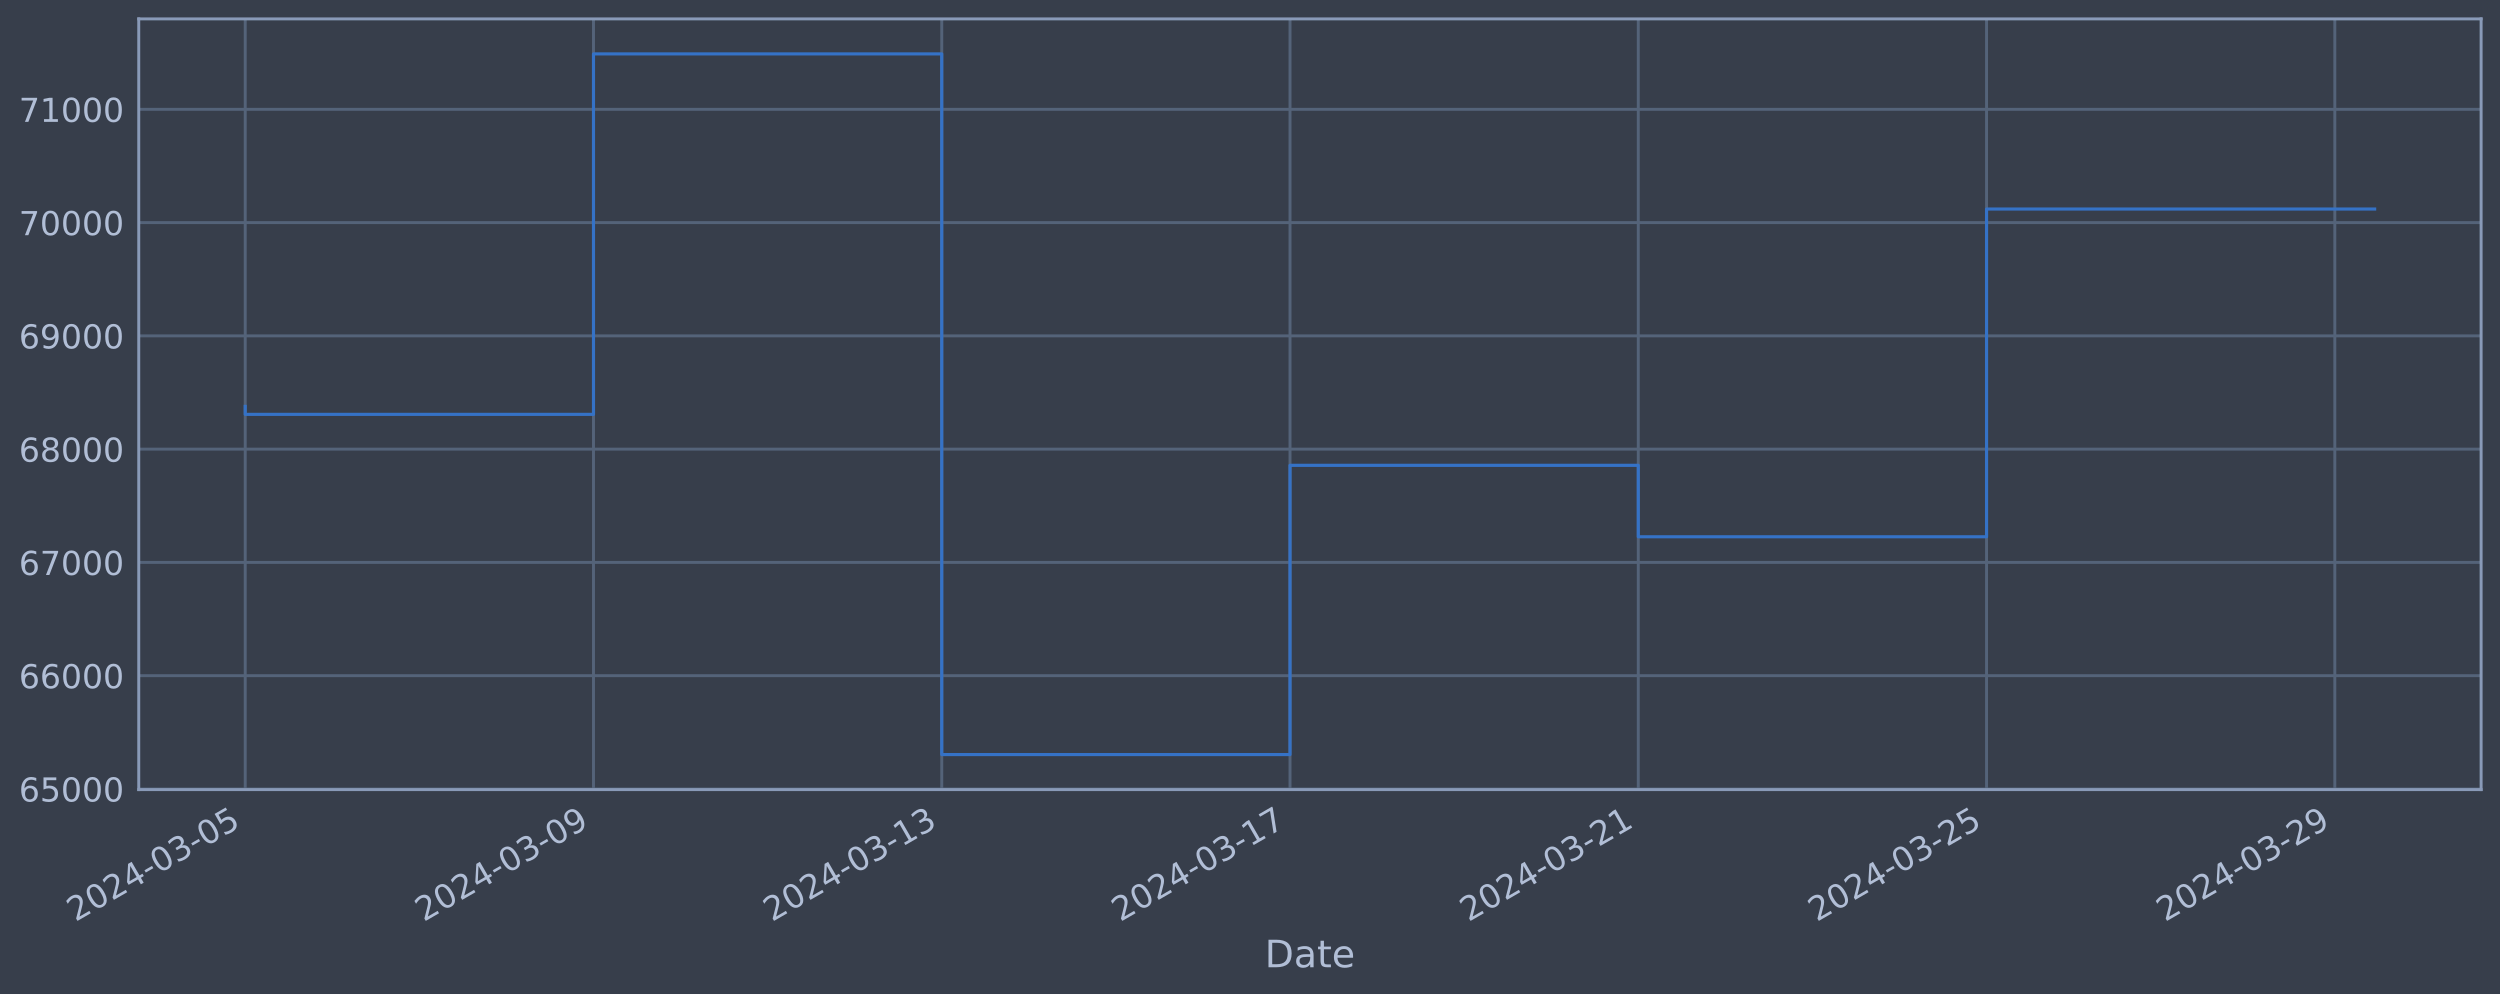
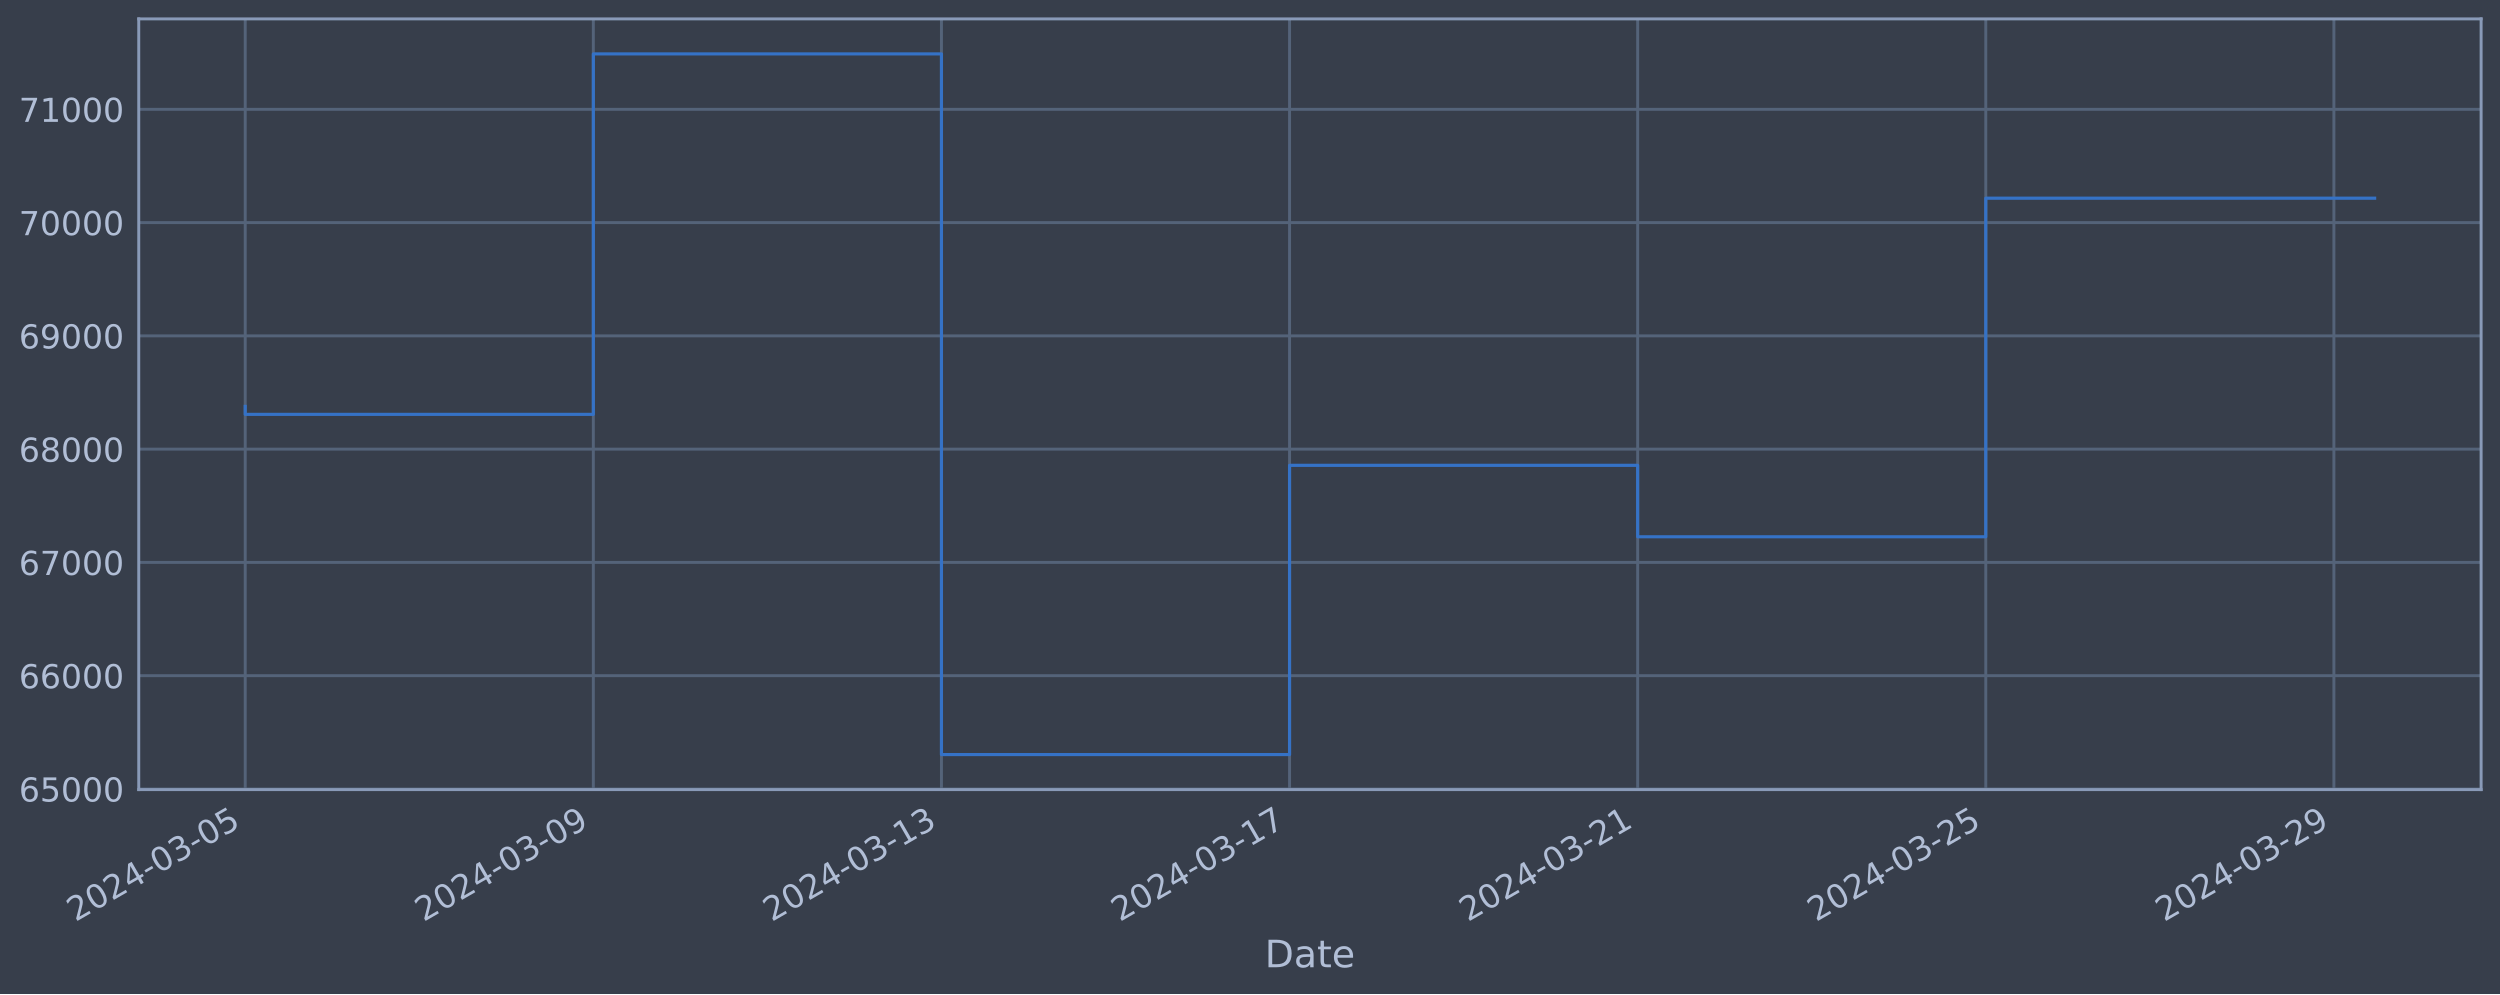
<svg xmlns="http://www.w3.org/2000/svg" xmlns:xlink="http://www.w3.org/1999/xlink" width="952.884pt" height="378.87pt" viewBox="0 0 952.884 378.87" version="1.1">
  <defs>
    <style type="text/css">*{stroke-linejoin: round; stroke-linecap: butt}</style>
  </defs>
  <g id="figure_1">
    <g id="patch_1">
      <path d="M 0 378.87  L 952.884 378.87  L 952.884 0  L 0 0  z " style="fill: #373e4b" />
    </g>
    <g id="axes_1">
      <g id="patch_2">
        <path d="M 52.884 300.96  L 945.684 300.96  L 945.684 7.2  L 52.884 7.2  z " style="fill: #373e4b" />
      </g>
      <g id="matplotlib.axis_1">
        <g id="xtick_1">
          <g id="line2d_1">
-             <path d="M 93.466 300.96  L 93.466 7.2  " clip-path="url(#p6dc2496357)" style="fill: none; stroke: #546379; stroke-width: 1.12; stroke-linecap: square" />
+             <path d="M 93.466 300.96  L 93.466 7.2  " clip-path="url(#pe9bc6bd7d8)" style="fill: none; stroke: #546379; stroke-width: 1.12; stroke-linecap: square" />
          </g>
          <g id="line2d_2" />
          <g id="text_1">
            <g style="fill: #b1bed6" transform="translate(28.74006 351.4642) rotate(-30) scale(0.126 -0.126)">
              <defs>
                <path id="DejaVuSans-32" d="M 1228 531  L 3431 531  L 3431 0  L 469 0  L 469 531  Q 828 903 1448 1529  Q 2069 2156 2228 2338  Q 2531 2678 2651 2914  Q 2772 3150 2772 3378  Q 2772 3750 2511 3984  Q 2250 4219 1831 4219  Q 1534 4219 1204 4116  Q 875 4013 500 3803  L 500 4441  Q 881 4594 1212 4672  Q 1544 4750 1819 4750  Q 2544 4750 2975 4387  Q 3406 4025 3406 3419  Q 3406 3131 3298 2873  Q 3191 2616 2906 2266  Q 2828 2175 2409 1742  Q 1991 1309 1228 531  z " transform="scale(0.015625)" />
                <path id="DejaVuSans-30" d="M 2034 4250  Q 1547 4250 1301 3770  Q 1056 3291 1056 2328  Q 1056 1369 1301 889  Q 1547 409 2034 409  Q 2525 409 2770 889  Q 3016 1369 3016 2328  Q 3016 3291 2770 3770  Q 2525 4250 2034 4250  z M 2034 4750  Q 2819 4750 3233 4129  Q 3647 3509 3647 2328  Q 3647 1150 3233 529  Q 2819 -91 2034 -91  Q 1250 -91 836 529  Q 422 1150 422 2328  Q 422 3509 836 4129  Q 1250 4750 2034 4750  z " transform="scale(0.015625)" />
                <path id="DejaVuSans-34" d="M 2419 4116  L 825 1625  L 2419 1625  L 2419 4116  z M 2253 4666  L 3047 4666  L 3047 1625  L 3713 1625  L 3713 1100  L 3047 1100  L 3047 0  L 2419 0  L 2419 1100  L 313 1100  L 313 1709  L 2253 4666  z " transform="scale(0.015625)" />
                <path id="DejaVuSans-2d" d="M 313 2009  L 1997 2009  L 1997 1497  L 313 1497  L 313 2009  z " transform="scale(0.015625)" />
                <path id="DejaVuSans-33" d="M 2597 2516  Q 3050 2419 3304 2112  Q 3559 1806 3559 1356  Q 3559 666 3084 287  Q 2609 -91 1734 -91  Q 1441 -91 1130 -33  Q 819 25 488 141  L 488 750  Q 750 597 1062 519  Q 1375 441 1716 441  Q 2309 441 2620 675  Q 2931 909 2931 1356  Q 2931 1769 2642 2001  Q 2353 2234 1838 2234  L 1294 2234  L 1294 2753  L 1863 2753  Q 2328 2753 2575 2939  Q 2822 3125 2822 3475  Q 2822 3834 2567 4026  Q 2313 4219 1838 4219  Q 1578 4219 1281 4162  Q 984 4106 628 3988  L 628 4550  Q 988 4650 1302 4700  Q 1616 4750 1894 4750  Q 2613 4750 3031 4423  Q 3450 4097 3450 3541  Q 3450 3153 3228 2886  Q 3006 2619 2597 2516  z " transform="scale(0.015625)" />
                <path id="DejaVuSans-35" d="M 691 4666  L 3169 4666  L 3169 4134  L 1269 4134  L 1269 2991  Q 1406 3038 1543 3061  Q 1681 3084 1819 3084  Q 2600 3084 3056 2656  Q 3513 2228 3513 1497  Q 3513 744 3044 326  Q 2575 -91 1722 -91  Q 1428 -91 1123 -41  Q 819 9 494 109  L 494 744  Q 775 591 1075 516  Q 1375 441 1709 441  Q 2250 441 2565 725  Q 2881 1009 2881 1497  Q 2881 1984 2565 2268  Q 2250 2553 1709 2553  Q 1456 2553 1204 2497  Q 953 2441 691 2322  L 691 4666  z " transform="scale(0.015625)" />
              </defs>
              <use xlink:href="#DejaVuSans-32" />
              <use xlink:href="#DejaVuSans-30" x="63.623" />
              <use xlink:href="#DejaVuSans-32" x="127.246" />
              <use xlink:href="#DejaVuSans-34" x="190.869" />
              <use xlink:href="#DejaVuSans-2d" x="254.492" />
              <use xlink:href="#DejaVuSans-30" x="290.576" />
              <use xlink:href="#DejaVuSans-33" x="354.199" />
              <use xlink:href="#DejaVuSans-2d" x="417.822" />
              <use xlink:href="#DejaVuSans-30" x="453.906" />
              <use xlink:href="#DejaVuSans-35" x="517.529" />
            </g>
          </g>
        </g>
        <g id="xtick_2">
          <g id="line2d_3">
-             <path d="M 226.208 300.96  L 226.208 7.2  " clip-path="url(#p6dc2496357)" style="fill: none; stroke: #546379; stroke-width: 1.12; stroke-linecap: square" />
+             <path d="M 226.15 300.96  L 226.15 7.2  " clip-path="url(#pe9bc6bd7d8)" style="fill: none; stroke: #546379; stroke-width: 1.12; stroke-linecap: square" />
          </g>
          <g id="line2d_4" />
          <g id="text_2">
-             <g style="fill: #b1bed6" transform="translate(161.4828 351.4642) rotate(-30) scale(0.126 -0.126)">
+             <g style="fill: #b1bed6" transform="translate(161.4244 351.4642) rotate(-30) scale(0.126 -0.126)">
              <defs>
                <path id="DejaVuSans-39" d="M 703 97  L 703 672  Q 941 559 1184 500  Q 1428 441 1663 441  Q 2288 441 2617 861  Q 2947 1281 2994 2138  Q 2813 1869 2534 1725  Q 2256 1581 1919 1581  Q 1219 1581 811 2004  Q 403 2428 403 3163  Q 403 3881 828 4315  Q 1253 4750 1959 4750  Q 2769 4750 3195 4129  Q 3622 3509 3622 2328  Q 3622 1225 3098 567  Q 2575 -91 1691 -91  Q 1453 -91 1209 -44  Q 966 3 703 97  z M 1959 2075  Q 2384 2075 2632 2365  Q 2881 2656 2881 3163  Q 2881 3666 2632 3958  Q 2384 4250 1959 4250  Q 1534 4250 1286 3958  Q 1038 3666 1038 3163  Q 1038 2656 1286 2365  Q 1534 2075 1959 2075  z " transform="scale(0.015625)" />
              </defs>
              <use xlink:href="#DejaVuSans-32" />
              <use xlink:href="#DejaVuSans-30" x="63.623" />
              <use xlink:href="#DejaVuSans-32" x="127.246" />
              <use xlink:href="#DejaVuSans-34" x="190.869" />
              <use xlink:href="#DejaVuSans-2d" x="254.492" />
              <use xlink:href="#DejaVuSans-30" x="290.576" />
              <use xlink:href="#DejaVuSans-33" x="354.199" />
              <use xlink:href="#DejaVuSans-2d" x="417.822" />
              <use xlink:href="#DejaVuSans-30" x="453.906" />
              <use xlink:href="#DejaVuSans-39" x="517.529" />
            </g>
          </g>
        </g>
        <g id="xtick_3">
          <g id="line2d_5">
-             <path d="M 358.951 300.96  L 358.951 7.2  " clip-path="url(#p6dc2496357)" style="fill: none; stroke: #546379; stroke-width: 1.12; stroke-linecap: square" />
+             <path d="M 358.834 300.96  L 358.834 7.2  " clip-path="url(#pe9bc6bd7d8)" style="fill: none; stroke: #546379; stroke-width: 1.12; stroke-linecap: square" />
          </g>
          <g id="line2d_6" />
          <g id="text_3">
-             <g style="fill: #b1bed6" transform="translate(294.2255 351.4642) rotate(-30) scale(0.126 -0.126)">
+             <g style="fill: #b1bed6" transform="translate(294.1088 351.4642) rotate(-30) scale(0.126 -0.126)">
              <defs>
                <path id="DejaVuSans-31" d="M 794 531  L 1825 531  L 1825 4091  L 703 3866  L 703 4441  L 1819 4666  L 2450 4666  L 2450 531  L 3481 531  L 3481 0  L 794 0  L 794 531  z " transform="scale(0.015625)" />
              </defs>
              <use xlink:href="#DejaVuSans-32" />
              <use xlink:href="#DejaVuSans-30" x="63.623" />
              <use xlink:href="#DejaVuSans-32" x="127.246" />
              <use xlink:href="#DejaVuSans-34" x="190.869" />
              <use xlink:href="#DejaVuSans-2d" x="254.492" />
              <use xlink:href="#DejaVuSans-30" x="290.576" />
              <use xlink:href="#DejaVuSans-33" x="354.199" />
              <use xlink:href="#DejaVuSans-2d" x="417.822" />
              <use xlink:href="#DejaVuSans-31" x="453.906" />
              <use xlink:href="#DejaVuSans-33" x="517.529" />
            </g>
          </g>
        </g>
        <g id="xtick_4">
          <g id="line2d_7">
-             <path d="M 491.694 300.96  L 491.694 7.2  " clip-path="url(#p6dc2496357)" style="fill: none; stroke: #546379; stroke-width: 1.12; stroke-linecap: square" />
+             <path d="M 491.519 300.96  L 491.519 7.2  " clip-path="url(#pe9bc6bd7d8)" style="fill: none; stroke: #546379; stroke-width: 1.12; stroke-linecap: square" />
          </g>
          <g id="line2d_8" />
          <g id="text_4">
-             <g style="fill: #b1bed6" transform="translate(426.9682 351.4642) rotate(-30) scale(0.126 -0.126)">
+             <g style="fill: #b1bed6" transform="translate(426.7932 351.4642) rotate(-30) scale(0.126 -0.126)">
              <defs>
                <path id="DejaVuSans-37" d="M 525 4666  L 3525 4666  L 3525 4397  L 1831 0  L 1172 0  L 2766 4134  L 525 4134  L 525 4666  z " transform="scale(0.015625)" />
              </defs>
              <use xlink:href="#DejaVuSans-32" />
              <use xlink:href="#DejaVuSans-30" x="63.623" />
              <use xlink:href="#DejaVuSans-32" x="127.246" />
              <use xlink:href="#DejaVuSans-34" x="190.869" />
              <use xlink:href="#DejaVuSans-2d" x="254.492" />
              <use xlink:href="#DejaVuSans-30" x="290.576" />
              <use xlink:href="#DejaVuSans-33" x="354.199" />
              <use xlink:href="#DejaVuSans-2d" x="417.822" />
              <use xlink:href="#DejaVuSans-31" x="453.906" />
              <use xlink:href="#DejaVuSans-37" x="517.529" />
            </g>
          </g>
        </g>
        <g id="xtick_5">
          <g id="line2d_9">
-             <path d="M 624.436 300.96  L 624.436 7.2  " clip-path="url(#p6dc2496357)" style="fill: none; stroke: #546379; stroke-width: 1.12; stroke-linecap: square" />
+             <path d="M 624.203 300.96  L 624.203 7.2  " clip-path="url(#pe9bc6bd7d8)" style="fill: none; stroke: #546379; stroke-width: 1.12; stroke-linecap: square" />
          </g>
          <g id="line2d_10" />
          <g id="text_5">
-             <g style="fill: #b1bed6" transform="translate(559.7109 351.4642) rotate(-30) scale(0.126 -0.126)">
+             <g style="fill: #b1bed6" transform="translate(559.4775 351.4642) rotate(-30) scale(0.126 -0.126)">
              <use xlink:href="#DejaVuSans-32" />
              <use xlink:href="#DejaVuSans-30" x="63.623" />
              <use xlink:href="#DejaVuSans-32" x="127.246" />
              <use xlink:href="#DejaVuSans-34" x="190.869" />
              <use xlink:href="#DejaVuSans-2d" x="254.492" />
              <use xlink:href="#DejaVuSans-30" x="290.576" />
              <use xlink:href="#DejaVuSans-33" x="354.199" />
              <use xlink:href="#DejaVuSans-2d" x="417.822" />
              <use xlink:href="#DejaVuSans-32" x="453.906" />
              <use xlink:href="#DejaVuSans-31" x="517.529" />
            </g>
          </g>
        </g>
        <g id="xtick_6">
          <g id="line2d_11">
-             <path d="M 757.179 300.96  L 757.179 7.2  " clip-path="url(#p6dc2496357)" style="fill: none; stroke: #546379; stroke-width: 1.12; stroke-linecap: square" />
+             <path d="M 756.887 300.96  L 756.887 7.2  " clip-path="url(#pe9bc6bd7d8)" style="fill: none; stroke: #546379; stroke-width: 1.12; stroke-linecap: square" />
          </g>
          <g id="line2d_12" />
          <g id="text_6">
-             <g style="fill: #b1bed6" transform="translate(692.4536 351.4642) rotate(-30) scale(0.126 -0.126)">
+             <g style="fill: #b1bed6" transform="translate(692.1619 351.4642) rotate(-30) scale(0.126 -0.126)">
              <use xlink:href="#DejaVuSans-32" />
              <use xlink:href="#DejaVuSans-30" x="63.623" />
              <use xlink:href="#DejaVuSans-32" x="127.246" />
              <use xlink:href="#DejaVuSans-34" x="190.869" />
              <use xlink:href="#DejaVuSans-2d" x="254.492" />
              <use xlink:href="#DejaVuSans-30" x="290.576" />
              <use xlink:href="#DejaVuSans-33" x="354.199" />
              <use xlink:href="#DejaVuSans-2d" x="417.822" />
              <use xlink:href="#DejaVuSans-32" x="453.906" />
              <use xlink:href="#DejaVuSans-35" x="517.529" />
            </g>
          </g>
        </g>
        <g id="xtick_7">
          <g id="line2d_13">
-             <path d="M 889.922 300.96  L 889.922 7.2  " clip-path="url(#p6dc2496357)" style="fill: none; stroke: #546379; stroke-width: 1.12; stroke-linecap: square" />
+             <path d="M 889.572 300.96  L 889.572 7.2  " clip-path="url(#pe9bc6bd7d8)" style="fill: none; stroke: #546379; stroke-width: 1.12; stroke-linecap: square" />
          </g>
          <g id="line2d_14" />
          <g id="text_7">
-             <g style="fill: #b1bed6" transform="translate(825.1963 351.4642) rotate(-30) scale(0.126 -0.126)">
+             <g style="fill: #b1bed6" transform="translate(824.8463 351.4642) rotate(-30) scale(0.126 -0.126)">
              <use xlink:href="#DejaVuSans-32" />
              <use xlink:href="#DejaVuSans-30" x="63.623" />
              <use xlink:href="#DejaVuSans-32" x="127.246" />
              <use xlink:href="#DejaVuSans-34" x="190.869" />
              <use xlink:href="#DejaVuSans-2d" x="254.492" />
              <use xlink:href="#DejaVuSans-30" x="290.576" />
              <use xlink:href="#DejaVuSans-33" x="354.199" />
              <use xlink:href="#DejaVuSans-2d" x="417.822" />
              <use xlink:href="#DejaVuSans-32" x="453.906" />
              <use xlink:href="#DejaVuSans-39" x="517.529" />
            </g>
          </g>
        </g>
        <g id="text_8">
          <g style="fill: #b1bed6" transform="translate(482.0746 368.6753) scale(0.144 -0.144)">
            <defs>
              <path id="DejaVuSans-44" d="M 1259 4147  L 1259 519  L 2022 519  Q 2988 519 3436 956  Q 3884 1394 3884 2338  Q 3884 3275 3436 3711  Q 2988 4147 2022 4147  L 1259 4147  z M 628 4666  L 1925 4666  Q 3281 4666 3915 4102  Q 4550 3538 4550 2338  Q 4550 1131 3912 565  Q 3275 0 1925 0  L 628 0  L 628 4666  z " transform="scale(0.015625)" />
              <path id="DejaVuSans-61" d="M 2194 1759  Q 1497 1759 1228 1600  Q 959 1441 959 1056  Q 959 750 1161 570  Q 1363 391 1709 391  Q 2188 391 2477 730  Q 2766 1069 2766 1631  L 2766 1759  L 2194 1759  z M 3341 1997  L 3341 0  L 2766 0  L 2766 531  Q 2569 213 2275 61  Q 1981 -91 1556 -91  Q 1019 -91 701 211  Q 384 513 384 1019  Q 384 1609 779 1909  Q 1175 2209 1959 2209  L 2766 2209  L 2766 2266  Q 2766 2663 2505 2880  Q 2244 3097 1772 3097  Q 1472 3097 1187 3025  Q 903 2953 641 2809  L 641 3341  Q 956 3463 1253 3523  Q 1550 3584 1831 3584  Q 2591 3584 2966 3190  Q 3341 2797 3341 1997  z " transform="scale(0.015625)" />
              <path id="DejaVuSans-74" d="M 1172 4494  L 1172 3500  L 2356 3500  L 2356 3053  L 1172 3053  L 1172 1153  Q 1172 725 1289 603  Q 1406 481 1766 481  L 2356 481  L 2356 0  L 1766 0  Q 1100 0 847 248  Q 594 497 594 1153  L 594 3053  L 172 3053  L 172 3500  L 594 3500  L 594 4494  L 1172 4494  z " transform="scale(0.015625)" />
              <path id="DejaVuSans-65" d="M 3597 1894  L 3597 1613  L 953 1613  Q 991 1019 1311 708  Q 1631 397 2203 397  Q 2534 397 2845 478  Q 3156 559 3463 722  L 3463 178  Q 3153 47 2828 -22  Q 2503 -91 2169 -91  Q 1331 -91 842 396  Q 353 884 353 1716  Q 353 2575 817 3079  Q 1281 3584 2069 3584  Q 2775 3584 3186 3129  Q 3597 2675 3597 1894  z M 3022 2063  Q 3016 2534 2758 2815  Q 2500 3097 2075 3097  Q 1594 3097 1305 2825  Q 1016 2553 972 2059  L 3022 2063  z " transform="scale(0.015625)" />
            </defs>
            <use xlink:href="#DejaVuSans-44" />
            <use xlink:href="#DejaVuSans-61" x="77.002" />
            <use xlink:href="#DejaVuSans-74" x="138.281" />
            <use xlink:href="#DejaVuSans-65" x="177.49" />
          </g>
        </g>
      </g>
      <g id="matplotlib.axis_2">
        <g id="ytick_1">
          <g id="line2d_15">
-             <path d="M 52.884 300.718  L 945.684 300.718  " clip-path="url(#p6dc2496357)" style="fill: none; stroke: #546379; stroke-width: 1.12; stroke-linecap: square" />
+             <path d="M 52.884 300.718  L 945.684 300.718  " clip-path="url(#pe9bc6bd7d8)" style="fill: none; stroke: #546379; stroke-width: 1.12; stroke-linecap: square" />
          </g>
          <g id="line2d_16" />
          <g id="text_9">
            <g style="fill: #b1bed6" transform="translate(7.2 305.5049) scale(0.126 -0.126)">
              <defs>
                <path id="DejaVuSans-36" d="M 2113 2584  Q 1688 2584 1439 2293  Q 1191 2003 1191 1497  Q 1191 994 1439 701  Q 1688 409 2113 409  Q 2538 409 2786 701  Q 3034 994 3034 1497  Q 3034 2003 2786 2293  Q 2538 2584 2113 2584  z M 3366 4563  L 3366 3988  Q 3128 4100 2886 4159  Q 2644 4219 2406 4219  Q 1781 4219 1451 3797  Q 1122 3375 1075 2522  Q 1259 2794 1537 2939  Q 1816 3084 2150 3084  Q 2853 3084 3261 2657  Q 3669 2231 3669 1497  Q 3669 778 3244 343  Q 2819 -91 2113 -91  Q 1303 -91 875 529  Q 447 1150 447 2328  Q 447 3434 972 4092  Q 1497 4750 2381 4750  Q 2619 4750 2861 4703  Q 3103 4656 3366 4563  z " transform="scale(0.015625)" />
              </defs>
              <use xlink:href="#DejaVuSans-36" />
              <use xlink:href="#DejaVuSans-35" x="63.623" />
              <use xlink:href="#DejaVuSans-30" x="127.246" />
              <use xlink:href="#DejaVuSans-30" x="190.869" />
              <use xlink:href="#DejaVuSans-30" x="254.492" />
            </g>
          </g>
        </g>
        <g id="ytick_2">
          <g id="line2d_17">
-             <path d="M 52.884 257.544  L 945.684 257.544  " clip-path="url(#p6dc2496357)" style="fill: none; stroke: #546379; stroke-width: 1.12; stroke-linecap: square" />
+             <path d="M 52.884 257.544  L 945.684 257.544  " clip-path="url(#pe9bc6bd7d8)" style="fill: none; stroke: #546379; stroke-width: 1.12; stroke-linecap: square" />
          </g>
          <g id="line2d_18" />
          <g id="text_10">
            <g style="fill: #b1bed6" transform="translate(7.2 262.331) scale(0.126 -0.126)">
              <use xlink:href="#DejaVuSans-36" />
              <use xlink:href="#DejaVuSans-36" x="63.623" />
              <use xlink:href="#DejaVuSans-30" x="127.246" />
              <use xlink:href="#DejaVuSans-30" x="190.869" />
              <use xlink:href="#DejaVuSans-30" x="254.492" />
            </g>
          </g>
        </g>
        <g id="ytick_3">
          <g id="line2d_19">
-             <path d="M 52.884 214.37  L 945.684 214.37  " clip-path="url(#p6dc2496357)" style="fill: none; stroke: #546379; stroke-width: 1.12; stroke-linecap: square" />
+             <path d="M 52.884 214.37  L 945.684 214.37  " clip-path="url(#pe9bc6bd7d8)" style="fill: none; stroke: #546379; stroke-width: 1.12; stroke-linecap: square" />
          </g>
          <g id="line2d_20" />
          <g id="text_11">
            <g style="fill: #b1bed6" transform="translate(7.2 219.157) scale(0.126 -0.126)">
              <use xlink:href="#DejaVuSans-36" />
              <use xlink:href="#DejaVuSans-37" x="63.623" />
              <use xlink:href="#DejaVuSans-30" x="127.246" />
              <use xlink:href="#DejaVuSans-30" x="190.869" />
              <use xlink:href="#DejaVuSans-30" x="254.492" />
            </g>
          </g>
        </g>
        <g id="ytick_4">
          <g id="line2d_21">
-             <path d="M 52.884 171.196  L 945.684 171.196  " clip-path="url(#p6dc2496357)" style="fill: none; stroke: #546379; stroke-width: 1.12; stroke-linecap: square" />
+             <path d="M 52.884 171.196  L 945.684 171.196  " clip-path="url(#pe9bc6bd7d8)" style="fill: none; stroke: #546379; stroke-width: 1.12; stroke-linecap: square" />
          </g>
          <g id="line2d_22" />
          <g id="text_12">
            <g style="fill: #b1bed6" transform="translate(7.2 175.9831) scale(0.126 -0.126)">
              <defs>
                <path id="DejaVuSans-38" d="M 2034 2216  Q 1584 2216 1326 1975  Q 1069 1734 1069 1313  Q 1069 891 1326 650  Q 1584 409 2034 409  Q 2484 409 2743 651  Q 3003 894 3003 1313  Q 3003 1734 2745 1975  Q 2488 2216 2034 2216  z M 1403 2484  Q 997 2584 770 2862  Q 544 3141 544 3541  Q 544 4100 942 4425  Q 1341 4750 2034 4750  Q 2731 4750 3128 4425  Q 3525 4100 3525 3541  Q 3525 3141 3298 2862  Q 3072 2584 2669 2484  Q 3125 2378 3379 2068  Q 3634 1759 3634 1313  Q 3634 634 3220 271  Q 2806 -91 2034 -91  Q 1263 -91 848 271  Q 434 634 434 1313  Q 434 1759 690 2068  Q 947 2378 1403 2484  z M 1172 3481  Q 1172 3119 1398 2916  Q 1625 2713 2034 2713  Q 2441 2713 2670 2916  Q 2900 3119 2900 3481  Q 2900 3844 2670 4047  Q 2441 4250 2034 4250  Q 1625 4250 1398 4047  Q 1172 3844 1172 3481  z " transform="scale(0.015625)" />
              </defs>
              <use xlink:href="#DejaVuSans-36" />
              <use xlink:href="#DejaVuSans-38" x="63.623" />
              <use xlink:href="#DejaVuSans-30" x="127.246" />
              <use xlink:href="#DejaVuSans-30" x="190.869" />
              <use xlink:href="#DejaVuSans-30" x="254.492" />
            </g>
          </g>
        </g>
        <g id="ytick_5">
          <g id="line2d_23">
-             <path d="M 52.884 128.022  L 945.684 128.022  " clip-path="url(#p6dc2496357)" style="fill: none; stroke: #546379; stroke-width: 1.12; stroke-linecap: square" />
+             <path d="M 52.884 128.022  L 945.684 128.022  " clip-path="url(#pe9bc6bd7d8)" style="fill: none; stroke: #546379; stroke-width: 1.12; stroke-linecap: square" />
          </g>
          <g id="line2d_24" />
          <g id="text_13">
            <g style="fill: #b1bed6" transform="translate(7.2 132.8092) scale(0.126 -0.126)">
              <use xlink:href="#DejaVuSans-36" />
              <use xlink:href="#DejaVuSans-39" x="63.623" />
              <use xlink:href="#DejaVuSans-30" x="127.246" />
              <use xlink:href="#DejaVuSans-30" x="190.869" />
              <use xlink:href="#DejaVuSans-30" x="254.492" />
            </g>
          </g>
        </g>
        <g id="ytick_6">
          <g id="line2d_25">
-             <path d="M 52.884 84.848  L 945.684 84.848  " clip-path="url(#p6dc2496357)" style="fill: none; stroke: #546379; stroke-width: 1.12; stroke-linecap: square" />
+             <path d="M 52.884 84.848  L 945.684 84.848  " clip-path="url(#pe9bc6bd7d8)" style="fill: none; stroke: #546379; stroke-width: 1.12; stroke-linecap: square" />
          </g>
          <g id="line2d_26" />
          <g id="text_14">
            <g style="fill: #b1bed6" transform="translate(7.2 89.63523) scale(0.126 -0.126)">
              <use xlink:href="#DejaVuSans-37" />
              <use xlink:href="#DejaVuSans-30" x="63.623" />
              <use xlink:href="#DejaVuSans-30" x="127.246" />
              <use xlink:href="#DejaVuSans-30" x="190.869" />
              <use xlink:href="#DejaVuSans-30" x="254.492" />
            </g>
          </g>
        </g>
        <g id="ytick_7">
          <g id="line2d_27">
-             <path d="M 52.884 41.674  L 945.684 41.674  " clip-path="url(#p6dc2496357)" style="fill: none; stroke: #546379; stroke-width: 1.12; stroke-linecap: square" />
+             <path d="M 52.884 41.674  L 945.684 41.674  " clip-path="url(#pe9bc6bd7d8)" style="fill: none; stroke: #546379; stroke-width: 1.12; stroke-linecap: square" />
          </g>
          <g id="line2d_28" />
          <g id="text_15">
            <g style="fill: #b1bed6" transform="translate(7.2 46.4613) scale(0.126 -0.126)">
              <use xlink:href="#DejaVuSans-37" />
              <use xlink:href="#DejaVuSans-31" x="63.623" />
              <use xlink:href="#DejaVuSans-30" x="127.246" />
              <use xlink:href="#DejaVuSans-30" x="190.869" />
              <use xlink:href="#DejaVuSans-30" x="254.492" />
            </g>
          </g>
        </g>
      </g>
      <g id="line2d_29">
-         <path d="M 93.466 154.891  L 93.466 157.946  L 226.208 157.946  L 226.208 20.553  L 358.951 20.553  L 358.951 287.607  L 491.694 287.607  L 491.694 177.362  L 624.436 177.362  L 624.436 204.598  L 757.179 204.598  L 757.179 79.665  L 905.102 79.665  " clip-path="url(#p6dc2496357)" style="fill: none; stroke: #3572c6; stroke-width: 1.2; stroke-linecap: square" />
+         <path d="M 93.466 154.891  L 93.466 157.946  L 226.15 157.946  L 226.15 20.553  L 358.834 20.553  L 358.834 287.607  L 491.519 287.607  L 491.519 177.362  L 624.203 177.362  L 624.203 204.598  L 756.887 204.598  L 756.887 75.543  L 905.102 75.543  " clip-path="url(#pe9bc6bd7d8)" style="fill: none; stroke: #3572c6; stroke-width: 1.2; stroke-linecap: square" />
      </g>
      <g id="patch_3">
        <path d="M 52.884 300.96  L 52.884 7.2  " style="fill: none; stroke: #899ab8; stroke-width: 1.12; stroke-linejoin: miter; stroke-linecap: square" />
      </g>
      <g id="patch_4">
        <path d="M 945.684 300.96  L 945.684 7.2  " style="fill: none; stroke: #899ab8; stroke-width: 1.12; stroke-linejoin: miter; stroke-linecap: square" />
      </g>
      <g id="patch_5">
        <path d="M 52.884 300.96  L 945.684 300.96  " style="fill: none; stroke: #899ab8; stroke-width: 1.12; stroke-linejoin: miter; stroke-linecap: square" />
      </g>
      <g id="patch_6">
        <path d="M 52.884 7.2  L 945.684 7.2  " style="fill: none; stroke: #899ab8; stroke-width: 1.12; stroke-linejoin: miter; stroke-linecap: square" />
      </g>
    </g>
  </g>
  <defs>
-     <clipPath id="p6dc2496357">
+     <clipPath id="pe9bc6bd7d8">
      <rect x="52.884" y="7.2" width="892.8" height="293.76" />
    </clipPath>
  </defs>
</svg>
